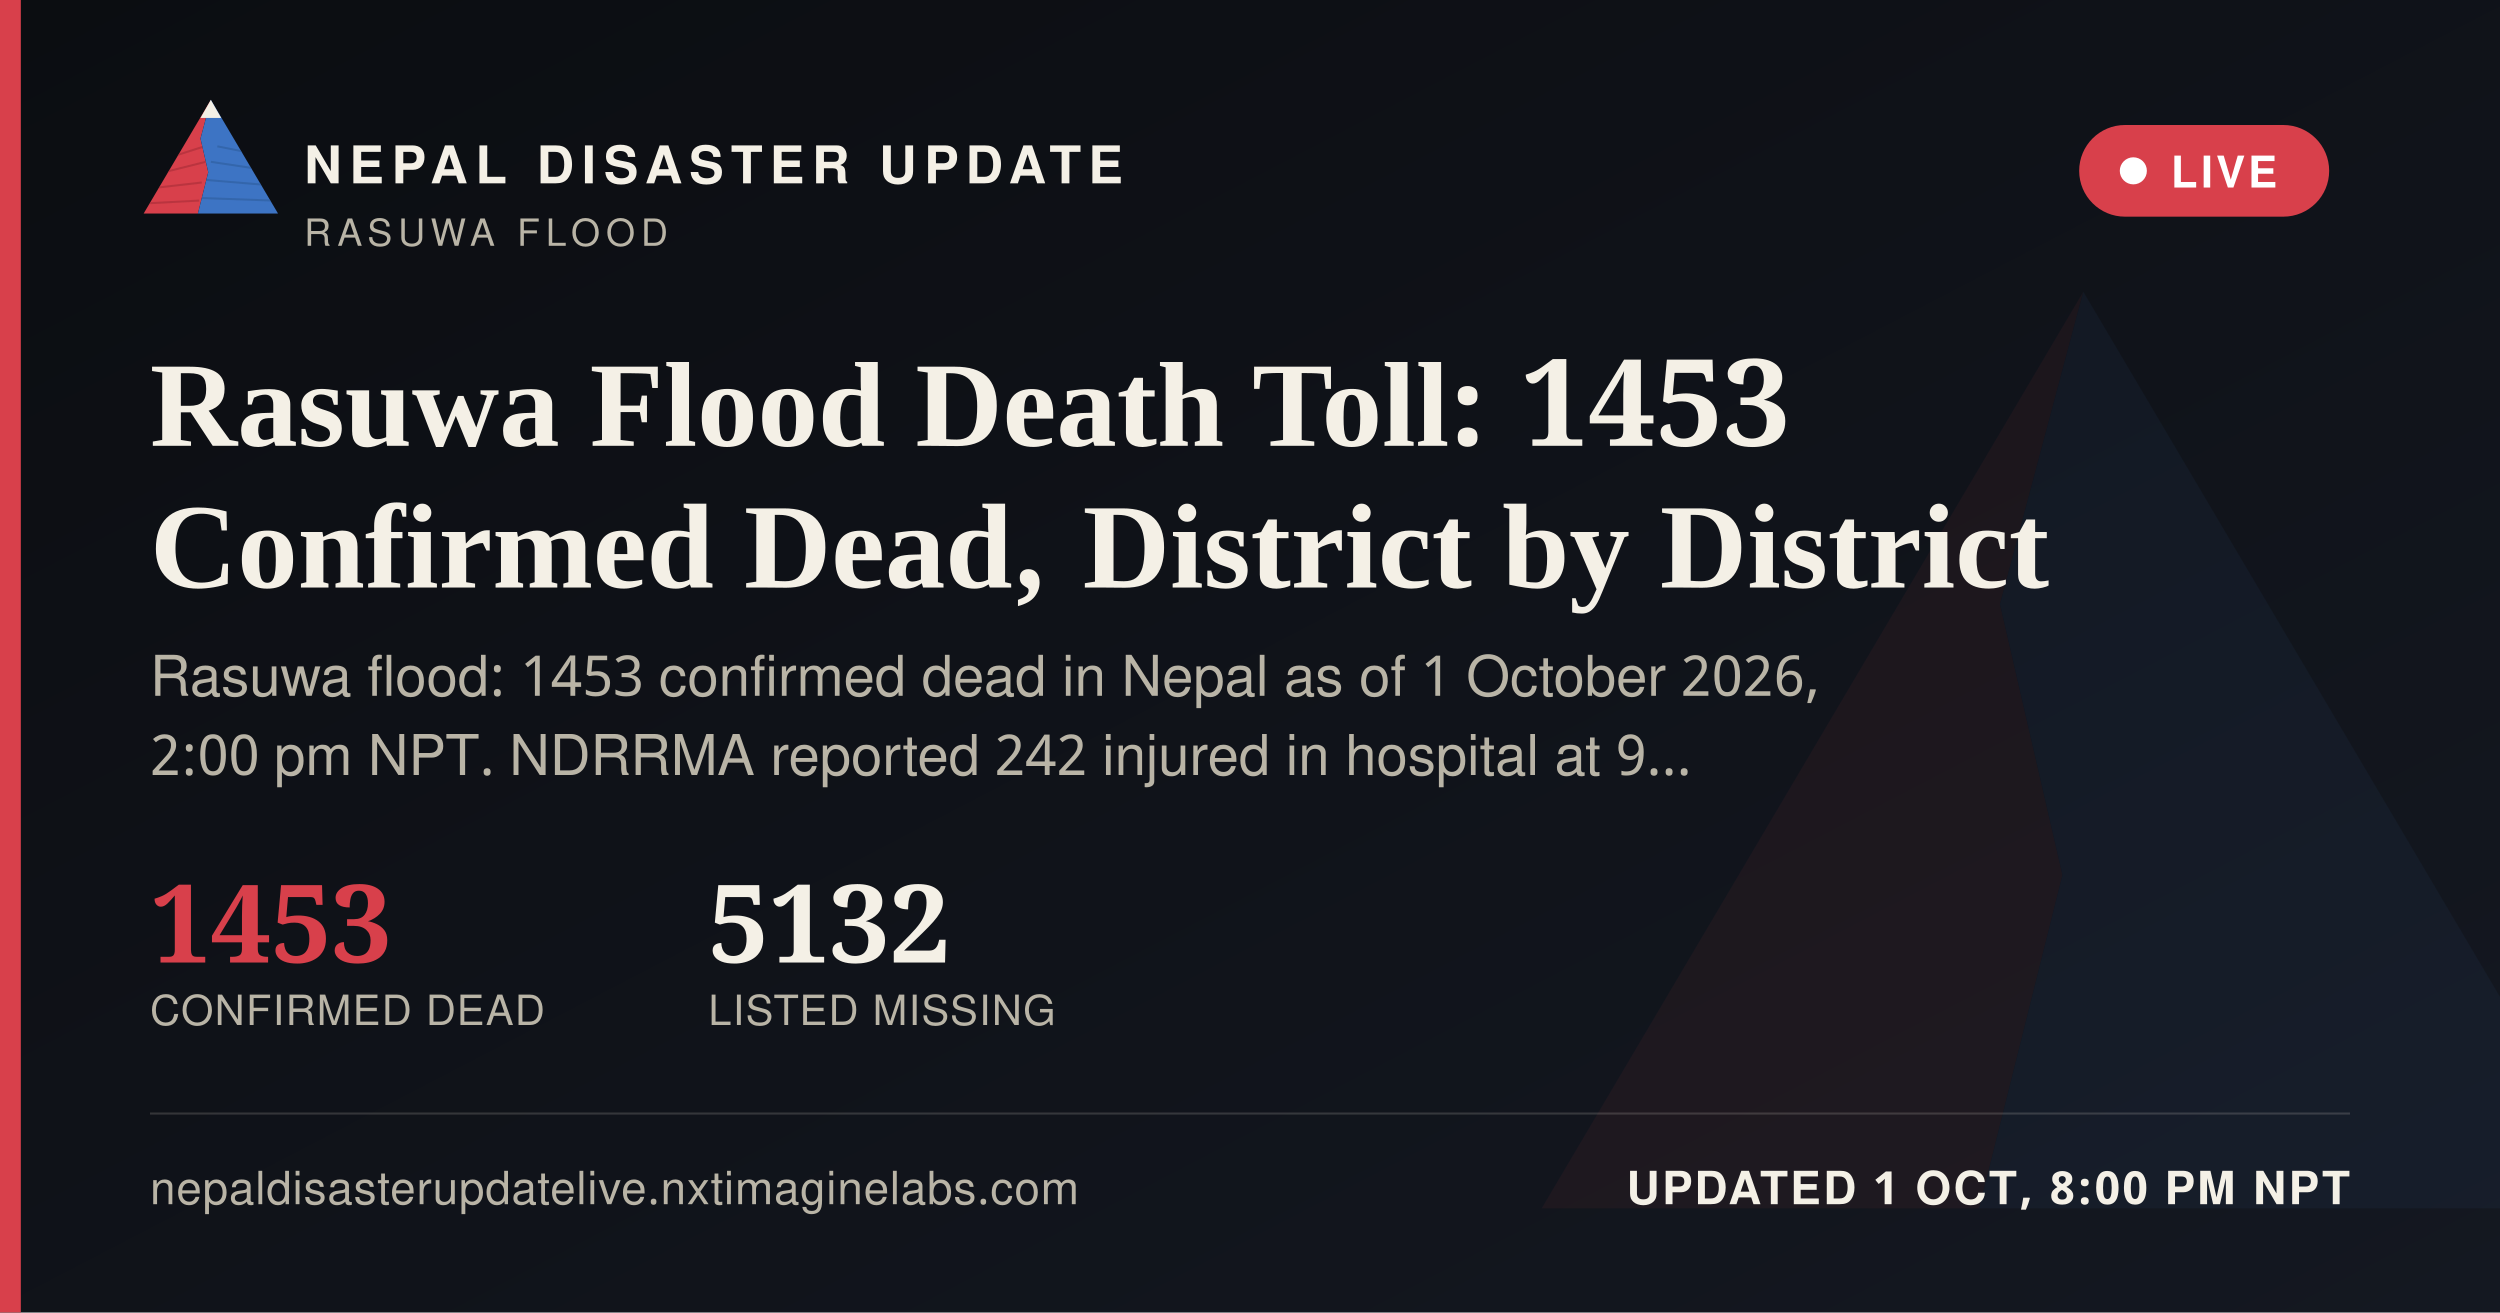
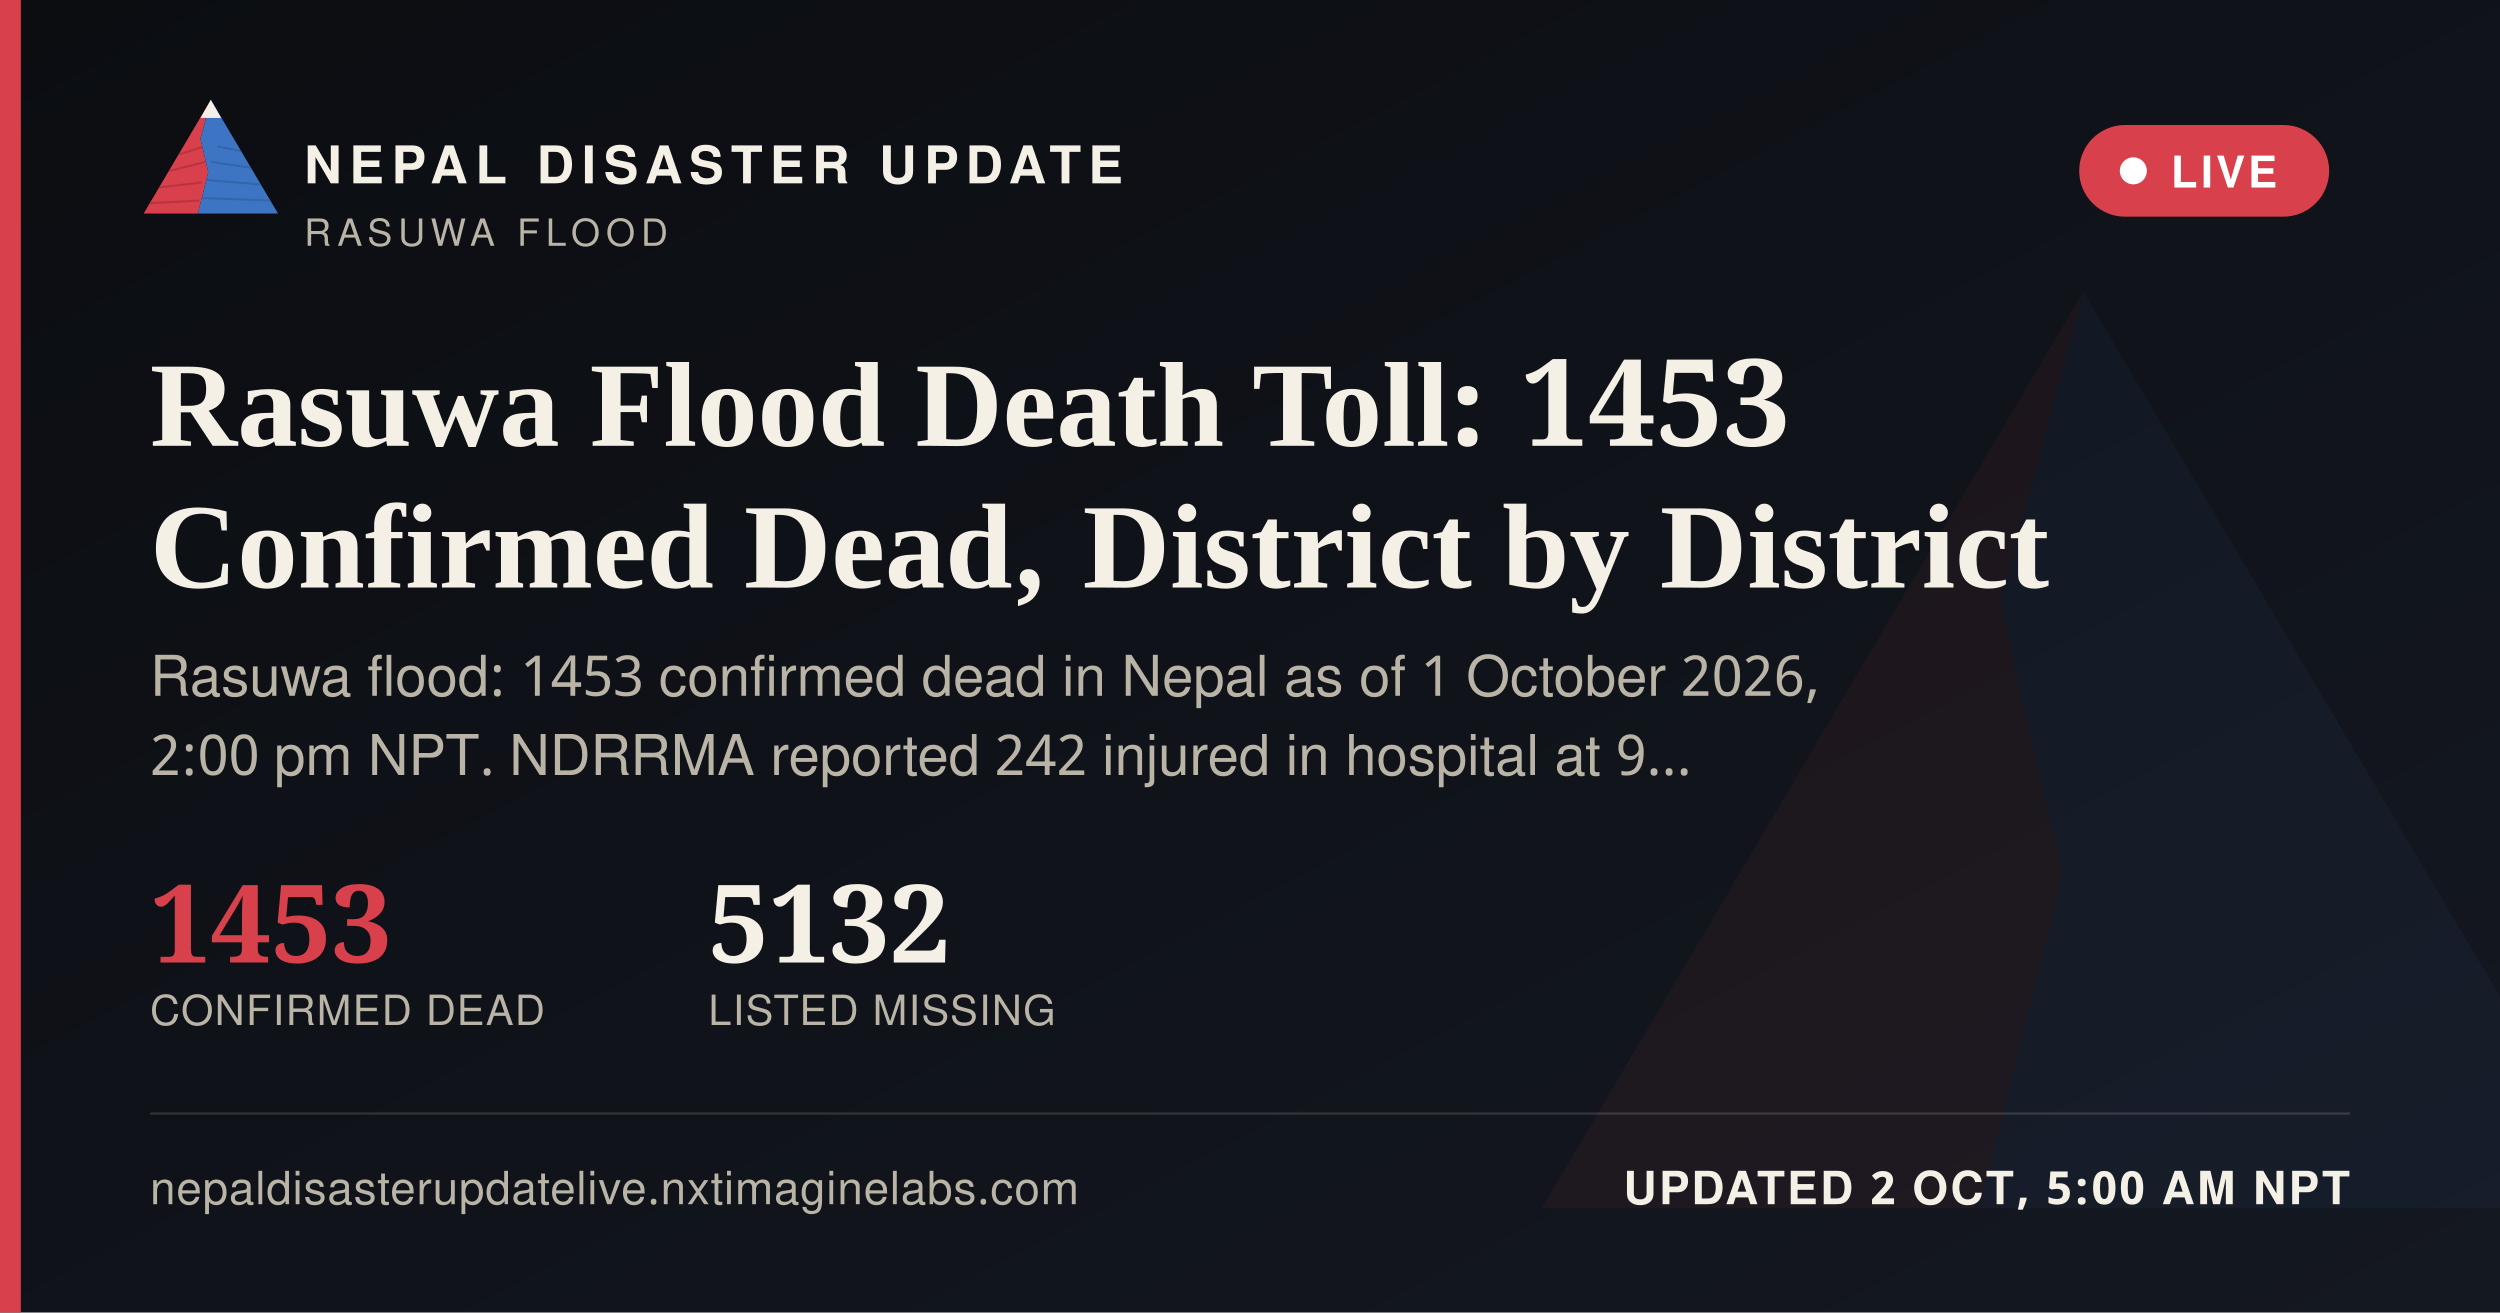
<svg xmlns="http://www.w3.org/2000/svg" width="1200" height="630" viewBox="0 0 1200 630">
  <defs>
    <linearGradient id="ogbg" x1="0" y1="0" x2="1" y2="1">
      <stop offset="0" stop-color="#0B0D11" />
      <stop offset="1" stop-color="#141821" />
    </linearGradient>
  </defs>
  <rect width="1200" height="630" fill="url(#ogbg)" />
  <g transform="translate(700,60) scale(5)" opacity="0.06">
    <polygon points="60,16 52,46 58,72 50,104 8,104" fill="#D8404B" />
    <polygon points="60,16 112,104 50,104 58,72 52,46" fill="#3D74C4" />
  </g>
  <rect x="0" y="0" width="10" height="630" fill="#D8404B" />
  <g transform="translate(64,38) scale(0.62)">
    <g>
      <defs>
        <clipPath id="ogLc">
          <polygon points="60,16 52,46 58,72 50,104 8,104" />
        </clipPath>
        <clipPath id="ogRc">
          <polygon points="60,16 112,104 50,104 58,72 52,46" />
        </clipPath>
      </defs>
      <polygon points="60,16 52,46 58,72 50,104 8,104" fill="#D8404B" />
      <g clip-path="url(#ogLc)" stroke="#A32A34" stroke-width="1.6" fill="none" opacity="0.55">
        <path d="M30,60 L55,52" />
        <path d="M24,72 L56,64" />
        <path d="M18,84 L53,80" />
        <path d="M13,96 L51,94" />
      </g>
      <polygon points="60,16 112,104 50,104 58,72 52,46" fill="#3D74C4" />
      <g clip-path="url(#ogRc)" stroke="#2A5793" stroke-width="1.6" fill="none" opacity="0.5">
        <path d="M65,52 L95,58" />
        <path d="M60,64 L100,70" />
        <path d="M56,78 L104,82" />
        <path d="M52,92 L108,94" />
      </g>
      <polygon points="60,16 52,30 68,30" fill="#F4F0E6" />
    </g>
  </g>
  <text x="146" y="88" font-family="'Public Sans', 'Noto Sans Devanagari', 'Helvetica Neue', Helvetica, Arial, sans-serif" font-size="25" font-weight="800" letter-spacing="3.6" fill="#F4F0E6">NEPAL DISASTER UPDATE</text>
  <text x="146" y="118" font-family="'Public Sans', 'Noto Sans Devanagari', 'Helvetica Neue', Helvetica, Arial, sans-serif" font-size="18" letter-spacing="2.8" fill="#B9B4A6">RASUWA FLOOD</text>
  <g>
    <rect x="998" y="60" width="120" height="44" rx="22" fill="#D8404B" stroke="none" />
    <circle cx="1024" cy="82" r="6.5" fill="#FFFFFF" />
    <text x="1042" y="90" font-family="'Public Sans', 'Noto Sans Devanagari', 'Helvetica Neue', Helvetica, Arial, sans-serif" font-size="21" font-weight="700" letter-spacing="1.6" fill="#FFFFFF">LIVE</text>
  </g>
  <text x="72" y="214" font-family="Newsreader, 'Noto Serif Devanagari', Georgia, 'Times New Roman', serif" font-size="58" font-weight="600" fill="#F4F0E6">Rasuwa Flood Death Toll: 1453</text>
  <text x="72" y="282" font-family="Newsreader, 'Noto Serif Devanagari', Georgia, 'Times New Roman', serif" font-size="58" font-weight="600" fill="#F4F0E6">Confirmed Dead, District by District</text>
  <text x="72" y="334" font-family="'Public Sans', 'Noto Sans Devanagari', 'Helvetica Neue', Helvetica, Arial, sans-serif" font-size="27" fill="#B9B4A6">Rasuwa flood: 1453 confirmed dead in Nepal as of 1 October 2026,</text>
  <text x="72" y="372" font-family="'Public Sans', 'Noto Sans Devanagari', 'Helvetica Neue', Helvetica, Arial, sans-serif" font-size="27" fill="#B9B4A6">2:00 pm NPT. NDRRMA reported 242 injured in hospital at 9…</text>
  <g transform="translate(72,462)">
    <text x="0" y="0" font-family="Newsreader, 'Noto Serif Devanagari', Georgia, 'Times New Roman', serif" font-size="52" font-weight="600" fill="#D8404B">1453</text>
    <text x="0" y="30" font-family="'Public Sans', 'Noto Sans Devanagari', 'Helvetica Neue', Helvetica, Arial, sans-serif" font-size="20" letter-spacing="0.6" fill="#B9B4A6">CONFIRMED DEAD</text>
    <text x="268" y="0" font-family="Newsreader, 'Noto Serif Devanagari', Georgia, 'Times New Roman', serif" font-size="52" font-weight="600" fill="#F4F0E6">5132</text>
    <text x="268" y="30" font-family="'Public Sans', 'Noto Sans Devanagari', 'Helvetica Neue', Helvetica, Arial, sans-serif" font-size="20" letter-spacing="0.6" fill="#B9B4A6">LISTED MISSING</text>
  </g>
  <rect x="72" y="534" width="1056" height="1" fill="rgba(244,240,230,0.16)" />
  <text x="72" y="578" font-family="'Public Sans', 'Noto Sans Devanagari', 'Helvetica Neue', Helvetica, Arial, sans-serif" font-size="22" fill="#B9B4A6" letter-spacing="0.4">nepaldisasterupdatelive.nxtimaginelabs.com</text>
-   <text x="1128" y="578" text-anchor="end" font-family="'Public Sans', 'Noto Sans Devanagari', 'Helvetica Neue', Helvetica, Arial, sans-serif" font-size="22" font-weight="700" letter-spacing="1.2" fill="#F4F0E6">UPDATED 1 OCT, 8:00 PM NPT</text>
+   <text x="1128" y="578" text-anchor="end" font-family="'Public Sans', 'Noto Sans Devanagari', 'Helvetica Neue', Helvetica, Arial, sans-serif" font-size="22" font-weight="700" letter-spacing="1.2" fill="#F4F0E6">UPDATED 2 OCT, 5:00 AM NPT</text>
</svg>
